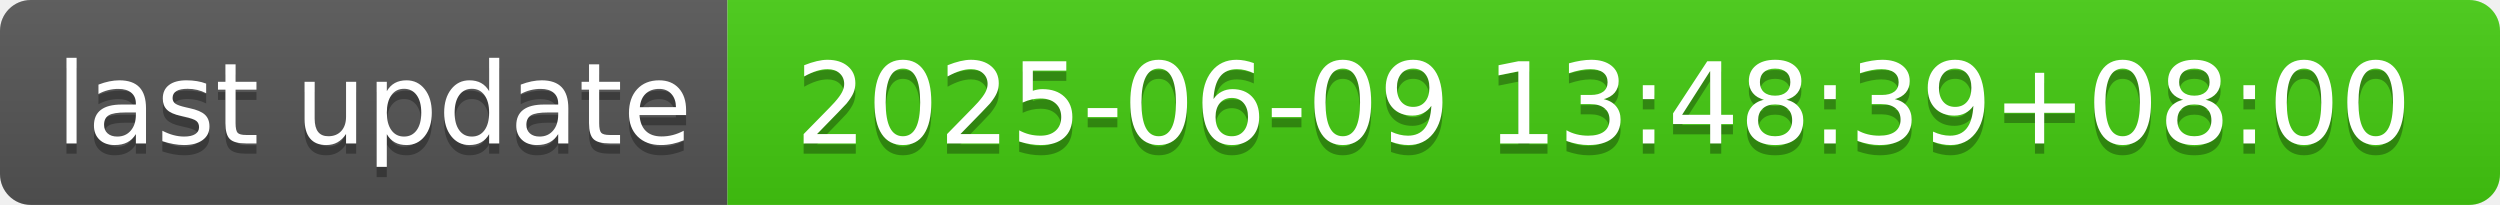
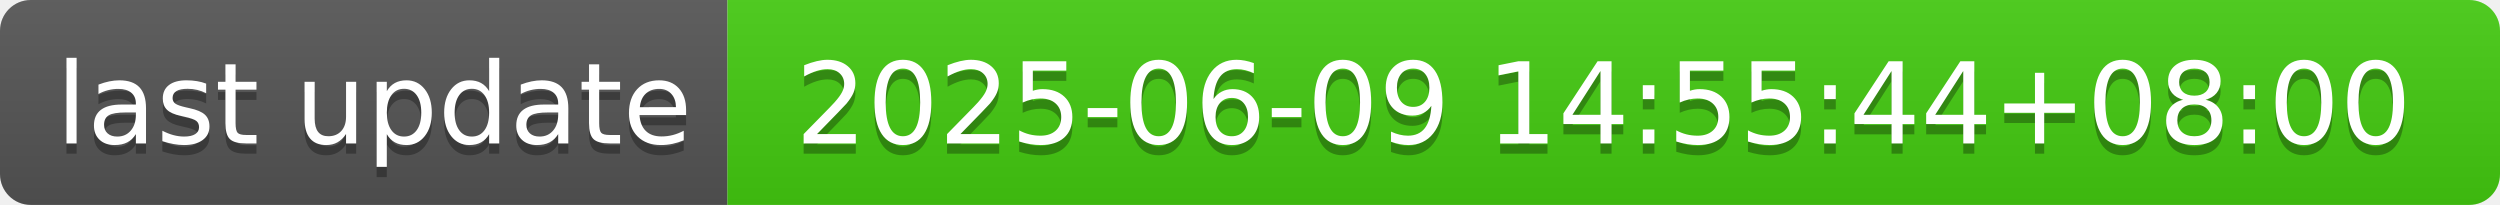
- <svg xmlns="http://www.w3.org/2000/svg" width="244" height="20" role="img" aria-label="last update: 2025-06-09 13:48:39+08:00">
+ <svg xmlns="http://www.w3.org/2000/svg" width="244" height="20" role="img" aria-label="last update: 2025-06-09 14:55:44+08:00">
  <linearGradient id="s" x2="0" y2="100%">
    <stop offset="0" stop-color="#bbb" stop-opacity=".1" />
    <stop offset="1" stop-opacity=".1" />
  </linearGradient>
  <clipPath id="r">
    <rect width="244" height="20" rx="3" fill="#fff" />
  </clipPath>
  <g clip-path="url(#r)">
    <rect width="71" height="20" fill="#555" />
    <rect x="71" width="173" height="20" fill="#4c1" />
    <rect width="244" height="20" fill="url(#s)" />
  </g>
  <g fill="#fff" text-anchor="middle" font-family="Verdana,Geneva,DejaVu Sans,sans-serif" text-rendering="geometricPrecision" font-size="110">
    <text aria-hidden="true" x="365" y="150" fill="#010101" fill-opacity=".3" transform="scale(.1)" textLength="610">last update</text>
    <text x="365" y="140" transform="scale(.1)" fill="#fff" textLength="610">last update</text>
-     <text aria-hidden="true" x="1565" y="150" fill="#010101" fill-opacity=".3" transform="scale(.1)" textLength="1630">2025-06-09 13:48:39+08:00</text>
-     <text x="1565" y="140" transform="scale(.1)" fill="#fff" textLength="1630">2025-06-09 13:48:39+08:00</text>
+     <text aria-hidden="true" x="1565" y="150" fill="#010101" fill-opacity=".3" transform="scale(.1)" textLength="1630">2025-06-09 14:55:44+08:00</text>
+     <text x="1565" y="140" transform="scale(.1)" fill="#fff" textLength="1630">2025-06-09 14:55:44+08:00</text>
  </g>
</svg>
